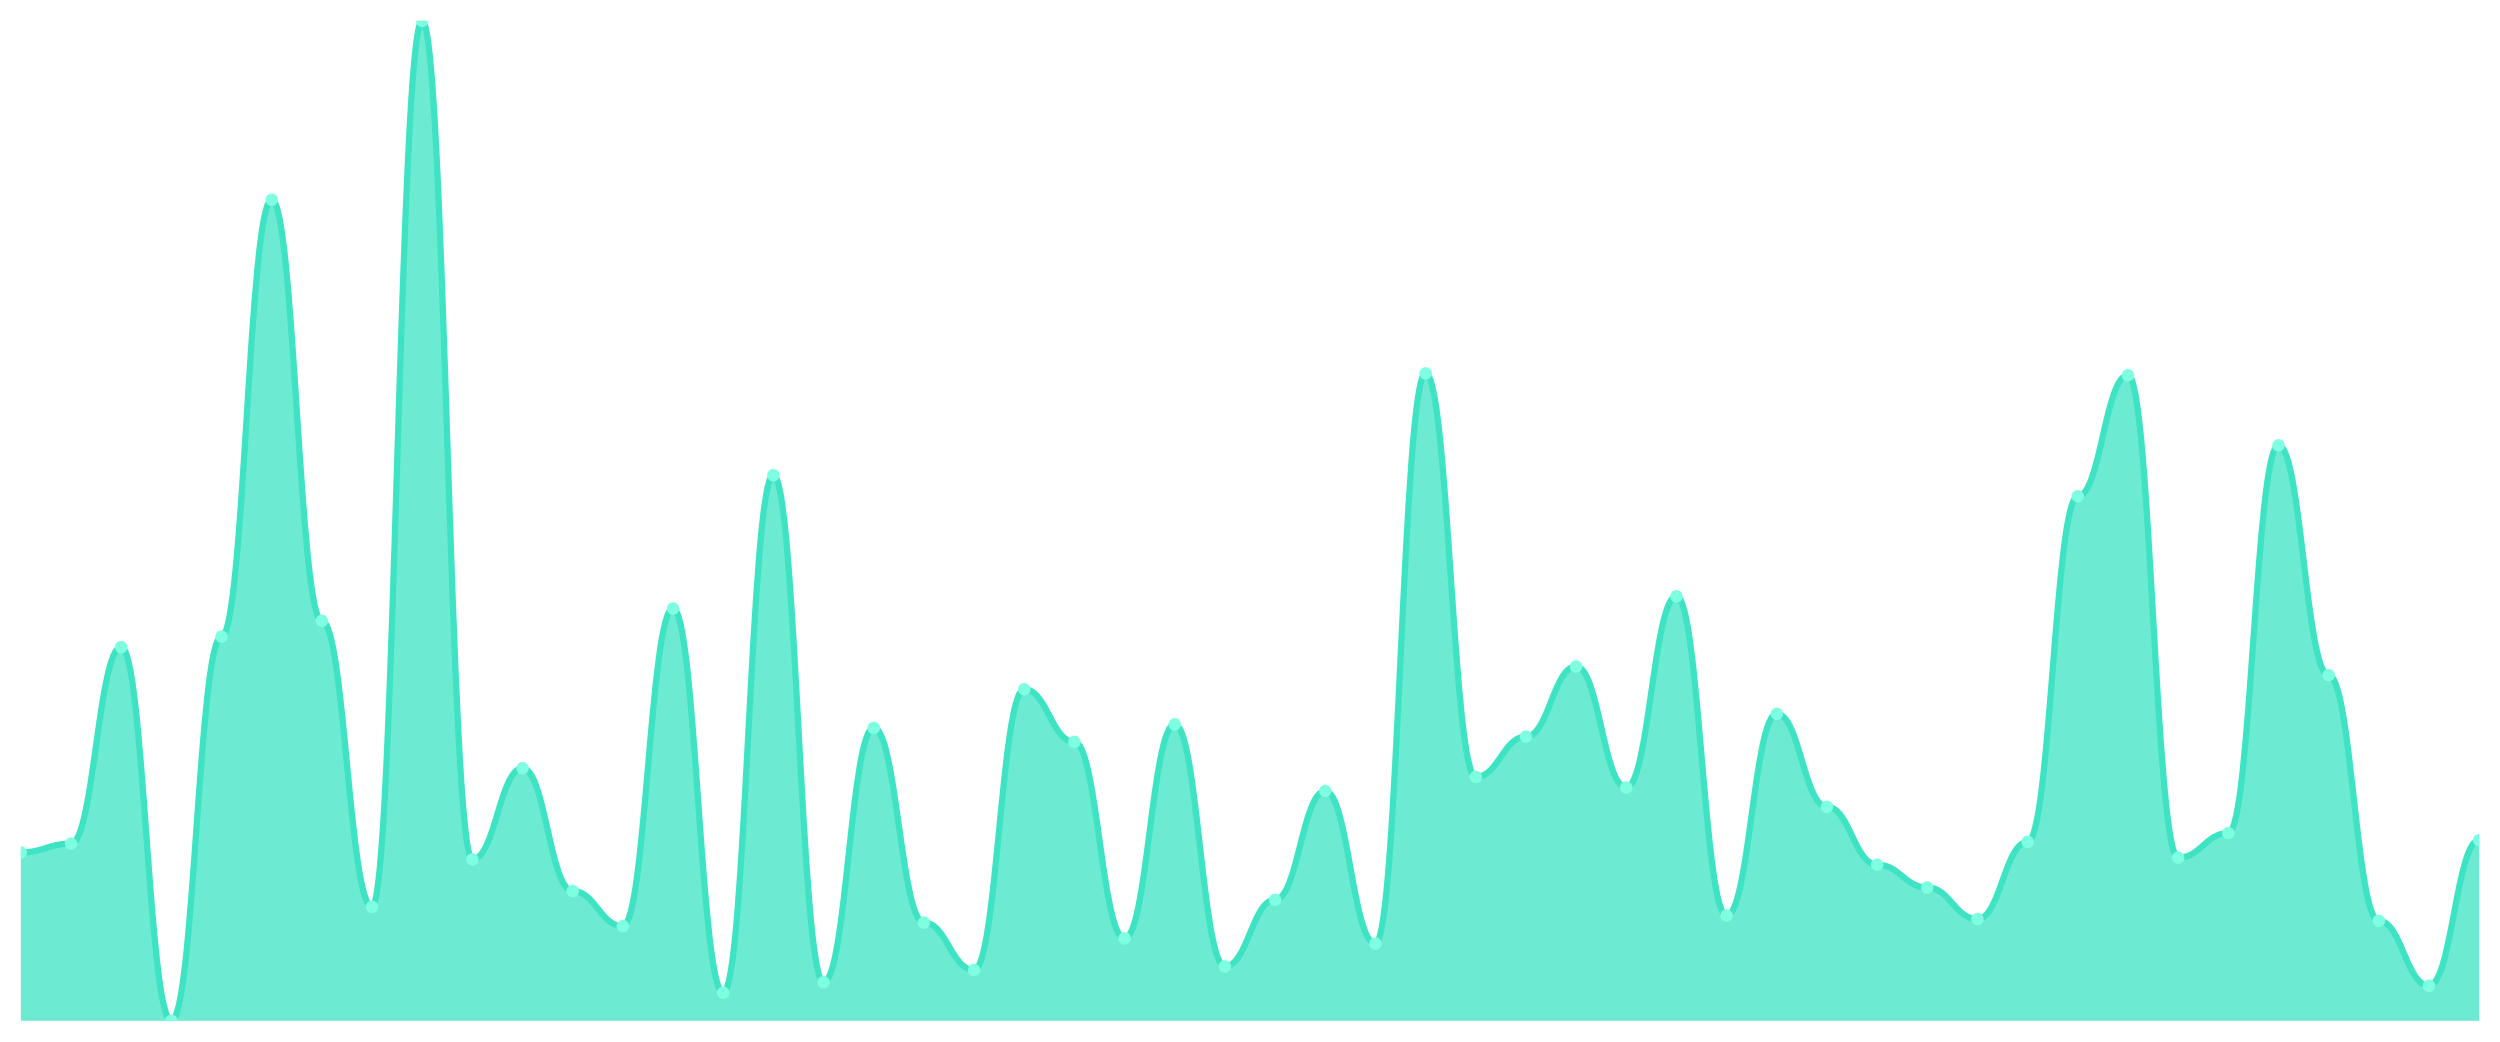
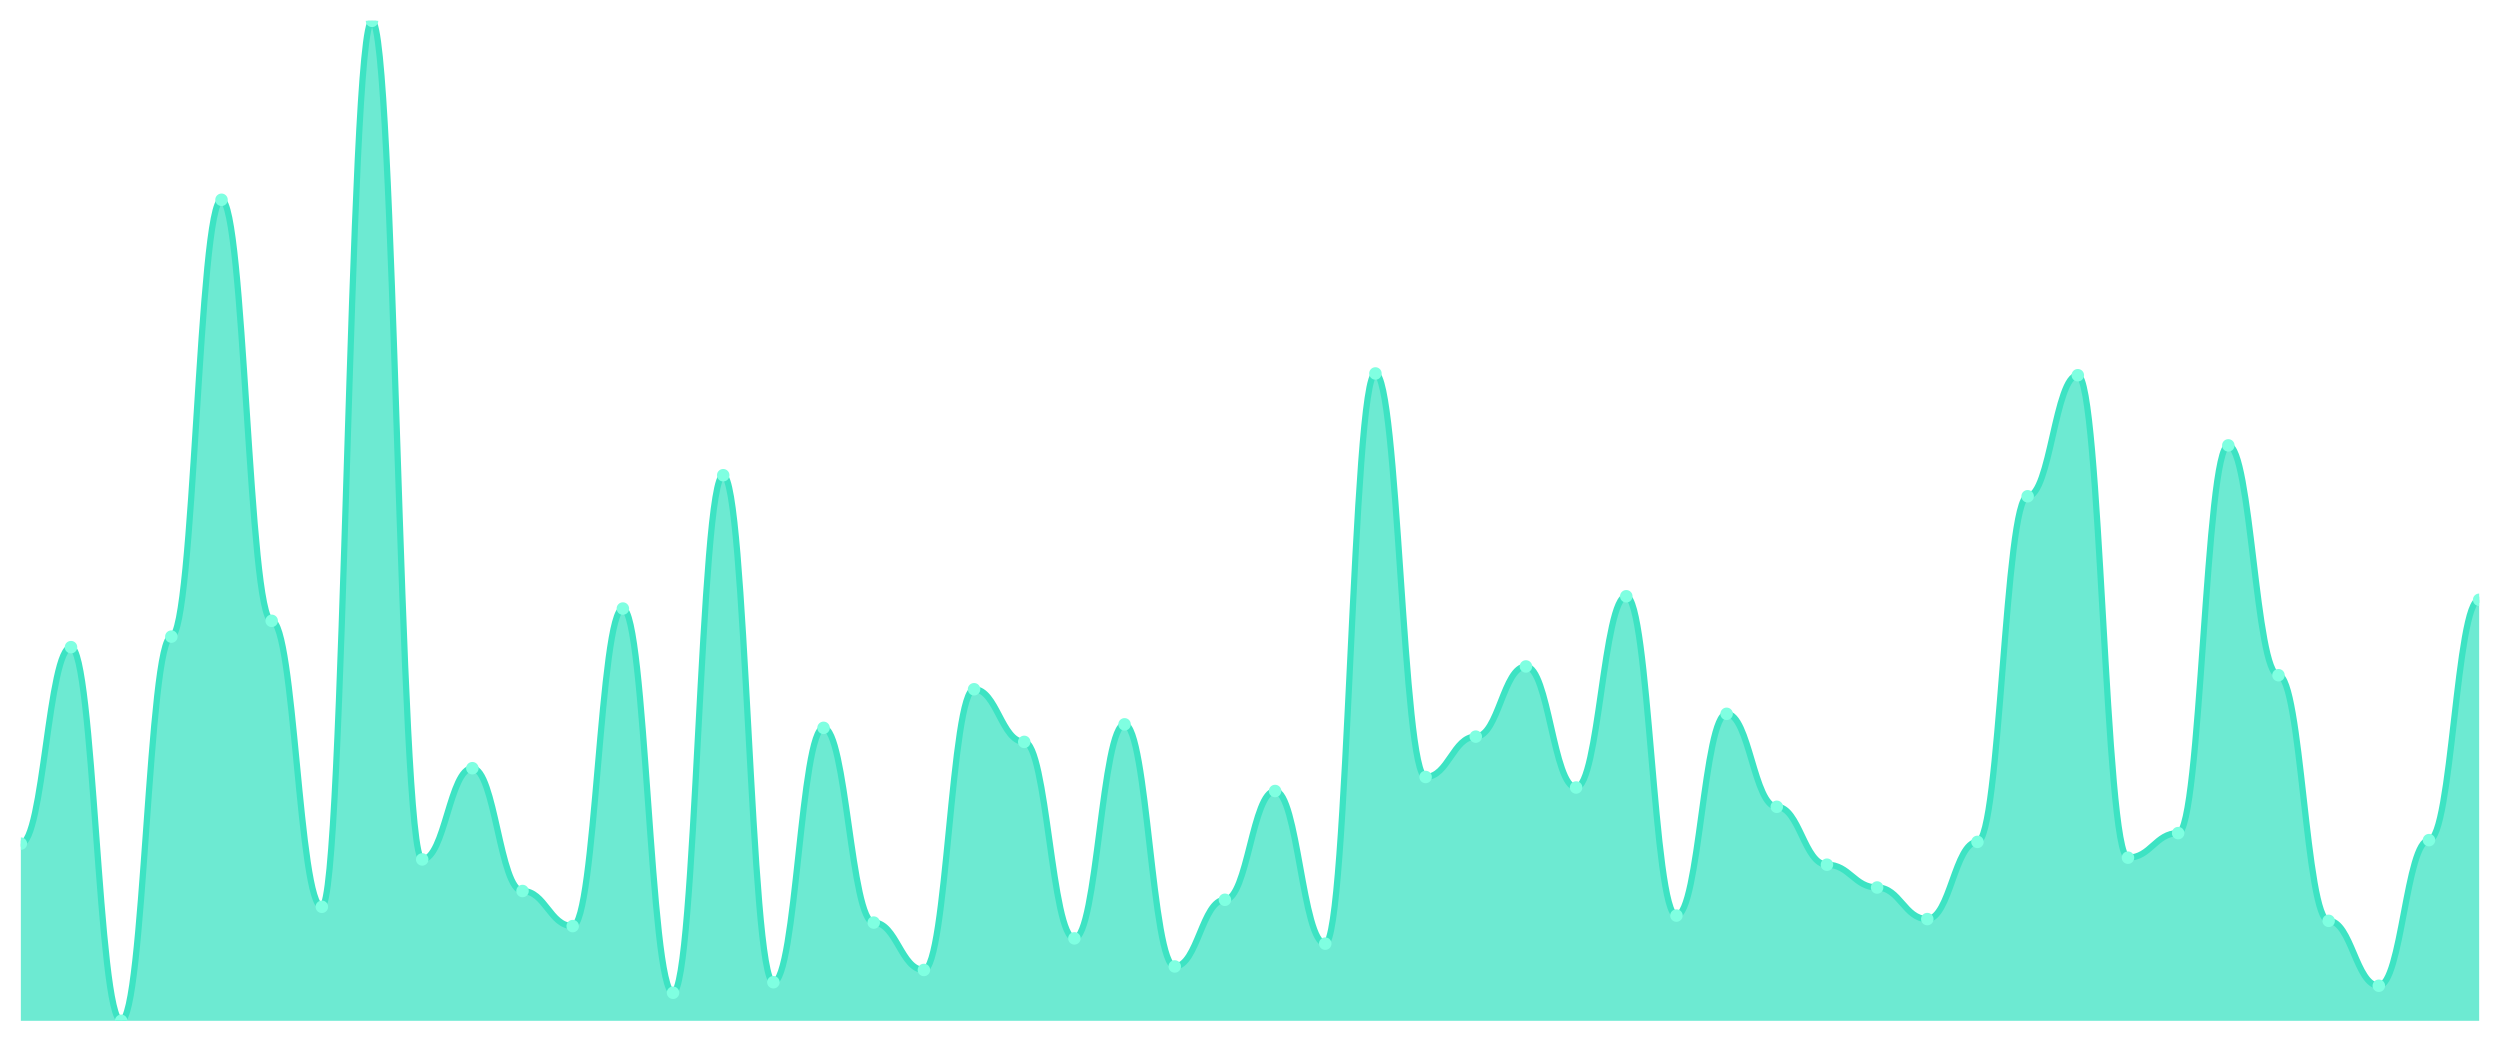
<svg xmlns="http://www.w3.org/2000/svg" viewBox="0 0 1200 500" width="1200" height="500">
  <defs>
    <clipPath id="c">
      <rect x="10" y="10" width="1180" height="480" />
    </clipPath>
  </defs>
  <rect width="1200" height="500" fill="none" />
  <g clip-path="url(#c)">
-     <path d="M 10,490 L 10,409.158 C 20.837,409.158 23.245,404.947 34.082,404.947 C 44.918,404.947 47.327,310.632 58.163,310.632 C 69,310.632 71.408,490 82.245,490 C 93.082,490 95.49,305.579 106.327,305.579 C 117.163,305.579 119.571,95.895 130.408,95.895 C 141.245,95.895 143.653,298 154.49,298 C 165.327,298 167.735,435.263 178.571,435.263 C 189.408,435.263 191.816,10 202.653,10 C 213.49,10 215.898,412.526 226.735,412.526 C 237.571,412.526 239.98,368.737 250.816,368.737 C 261.653,368.737 264.061,427.684 274.898,427.684 C 285.735,427.684 288.143,444.526 298.98,444.526 C 309.816,444.526 312.224,292.105 323.061,292.105 C 333.898,292.105 336.306,476.526 347.143,476.526 C 357.98,476.526 360.388,228.105 371.224,228.105 C 382.061,228.105 384.469,471.474 395.306,471.474 C 406.143,471.474 408.551,349.368 419.388,349.368 C 430.224,349.368 432.633,442.842 443.469,442.842 C 454.306,442.842 456.714,465.579 467.551,465.579 C 478.388,465.579 480.796,330.842 491.633,330.842 C 502.469,330.842 504.878,356.105 515.714,356.105 C 526.551,356.105 528.959,450.421 539.796,450.421 C 550.633,450.421 553.041,347.684 563.878,347.684 C 574.714,347.684 577.122,463.895 587.959,463.895 C 598.796,463.895 601.204,431.895 612.041,431.895 C 622.878,431.895 625.286,379.684 636.122,379.684 C 646.959,379.684 649.367,452.947 660.204,452.947 C 671.041,452.947 673.449,179.263 684.286,179.263 C 695.122,179.263 697.531,372.947 708.367,372.947 C 719.204,372.947 721.612,353.579 732.449,353.579 C 743.286,353.579 745.694,319.895 756.531,319.895 C 767.367,319.895 769.776,378 780.612,378 C 791.449,378 793.857,286.211 804.694,286.211 C 815.531,286.211 817.939,439.474 828.776,439.474 C 839.612,439.474 842.02,342.632 852.857,342.632 C 863.694,342.632 866.102,387.263 876.939,387.263 C 887.776,387.263 890.184,415.053 901.02,415.053 C 911.857,415.053 914.265,426 925.102,426 C 935.939,426 938.347,441.158 949.184,441.158 C 960.02,441.158 962.429,404.105 973.265,404.105 C 984.102,404.105 986.51,238.211 997.347,238.211 C 1008.184,238.211 1010.592,180.105 1021.429,180.105 C 1032.265,180.105 1034.673,411.684 1045.51,411.684 C 1056.347,411.684 1058.755,399.895 1069.592,399.895 C 1080.429,399.895 1082.837,213.789 1093.673,213.789 C 1104.51,213.789 1106.918,324.105 1117.755,324.105 C 1128.592,324.105 1131,442 1141.837,442 C 1152.673,442 1155.082,473.158 1165.918,473.158 C 1176.755,473.158 1179.163,403.263 1190,403.263 L 1190,490 Z" fill="rgba(61,227,195,0.75)" />
-     <path d="M 10,409.158 C 20.837,409.158 23.245,404.947 34.082,404.947 C 44.918,404.947 47.327,310.632 58.163,310.632 C 69,310.632 71.408,490 82.245,490 C 93.082,490 95.49,305.579 106.327,305.579 C 117.163,305.579 119.571,95.895 130.408,95.895 C 141.245,95.895 143.653,298 154.49,298 C 165.327,298 167.735,435.263 178.571,435.263 C 189.408,435.263 191.816,10 202.653,10 C 213.49,10 215.898,412.526 226.735,412.526 C 237.571,412.526 239.98,368.737 250.816,368.737 C 261.653,368.737 264.061,427.684 274.898,427.684 C 285.735,427.684 288.143,444.526 298.98,444.526 C 309.816,444.526 312.224,292.105 323.061,292.105 C 333.898,292.105 336.306,476.526 347.143,476.526 C 357.98,476.526 360.388,228.105 371.224,228.105 C 382.061,228.105 384.469,471.474 395.306,471.474 C 406.143,471.474 408.551,349.368 419.388,349.368 C 430.224,349.368 432.633,442.842 443.469,442.842 C 454.306,442.842 456.714,465.579 467.551,465.579 C 478.388,465.579 480.796,330.842 491.633,330.842 C 502.469,330.842 504.878,356.105 515.714,356.105 C 526.551,356.105 528.959,450.421 539.796,450.421 C 550.633,450.421 553.041,347.684 563.878,347.684 C 574.714,347.684 577.122,463.895 587.959,463.895 C 598.796,463.895 601.204,431.895 612.041,431.895 C 622.878,431.895 625.286,379.684 636.122,379.684 C 646.959,379.684 649.367,452.947 660.204,452.947 C 671.041,452.947 673.449,179.263 684.286,179.263 C 695.122,179.263 697.531,372.947 708.367,372.947 C 719.204,372.947 721.612,353.579 732.449,353.579 C 743.286,353.579 745.694,319.895 756.531,319.895 C 767.367,319.895 769.776,378 780.612,378 C 791.449,378 793.857,286.211 804.694,286.211 C 815.531,286.211 817.939,439.474 828.776,439.474 C 839.612,439.474 842.02,342.632 852.857,342.632 C 863.694,342.632 866.102,387.263 876.939,387.263 C 887.776,387.263 890.184,415.053 901.02,415.053 C 911.857,415.053 914.265,426 925.102,426 C 935.939,426 938.347,441.158 949.184,441.158 C 960.02,441.158 962.429,404.105 973.265,404.105 C 984.102,404.105 986.51,238.211 997.347,238.211 C 1008.184,238.211 1010.592,180.105 1021.429,180.105 C 1032.265,180.105 1034.673,411.684 1045.51,411.684 C 1056.347,411.684 1058.755,399.895 1069.592,399.895 C 1080.429,399.895 1082.837,213.789 1093.673,213.789 C 1104.51,213.789 1106.918,324.105 1117.755,324.105 C 1128.592,324.105 1131,442 1141.837,442 C 1152.673,442 1155.082,473.158 1165.918,473.158 C 1176.755,473.158 1179.163,403.263 1190,403.263" fill="none" stroke="#3de3c3" stroke-width="3" stroke-linecap="round" stroke-linejoin="round" />
-     <circle cx="10" cy="409.158" r="3" fill="#7fffe1" />
-     <circle cx="34.082" cy="404.947" r="3" fill="#7fffe1" />
-     <circle cx="58.163" cy="310.632" r="3" fill="#7fffe1" />
-     <circle cx="82.245" cy="490" r="3" fill="#7fffe1" />
-     <circle cx="106.327" cy="305.579" r="3" fill="#7fffe1" />
-     <circle cx="130.408" cy="95.895" r="3" fill="#7fffe1" />
-     <circle cx="154.49" cy="298" r="3" fill="#7fffe1" />
-     <circle cx="178.571" cy="435.263" r="3" fill="#7fffe1" />
-     <circle cx="202.653" cy="10" r="3" fill="#7fffe1" />
-     <circle cx="226.735" cy="412.526" r="3" fill="#7fffe1" />
-     <circle cx="250.816" cy="368.737" r="3" fill="#7fffe1" />
-     <circle cx="274.898" cy="427.684" r="3" fill="#7fffe1" />
-     <circle cx="298.98" cy="444.526" r="3" fill="#7fffe1" />
-     <circle cx="323.061" cy="292.105" r="3" fill="#7fffe1" />
-     <circle cx="347.143" cy="476.526" r="3" fill="#7fffe1" />
-     <circle cx="371.224" cy="228.105" r="3" fill="#7fffe1" />
-     <circle cx="395.306" cy="471.474" r="3" fill="#7fffe1" />
-     <circle cx="419.388" cy="349.368" r="3" fill="#7fffe1" />
-     <circle cx="443.469" cy="442.842" r="3" fill="#7fffe1" />
-     <circle cx="467.551" cy="465.579" r="3" fill="#7fffe1" />
-     <circle cx="491.633" cy="330.842" r="3" fill="#7fffe1" />
-     <circle cx="515.714" cy="356.105" r="3" fill="#7fffe1" />
-     <circle cx="539.796" cy="450.421" r="3" fill="#7fffe1" />
-     <circle cx="563.878" cy="347.684" r="3" fill="#7fffe1" />
-     <circle cx="587.959" cy="463.895" r="3" fill="#7fffe1" />
-     <circle cx="612.041" cy="431.895" r="3" fill="#7fffe1" />
-     <circle cx="636.122" cy="379.684" r="3" fill="#7fffe1" />
-     <circle cx="660.204" cy="452.947" r="3" fill="#7fffe1" />
-     <circle cx="684.286" cy="179.263" r="3" fill="#7fffe1" />
-     <circle cx="708.367" cy="372.947" r="3" fill="#7fffe1" />
-     <circle cx="732.449" cy="353.579" r="3" fill="#7fffe1" />
-     <circle cx="756.531" cy="319.895" r="3" fill="#7fffe1" />
-     <circle cx="780.612" cy="378" r="3" fill="#7fffe1" />
-     <circle cx="804.694" cy="286.211" r="3" fill="#7fffe1" />
-     <circle cx="828.776" cy="439.474" r="3" fill="#7fffe1" />
-     <circle cx="852.857" cy="342.632" r="3" fill="#7fffe1" />
-     <circle cx="876.939" cy="387.263" r="3" fill="#7fffe1" />
-     <circle cx="901.02" cy="415.053" r="3" fill="#7fffe1" />
-     <circle cx="925.102" cy="426" r="3" fill="#7fffe1" />
-     <circle cx="949.184" cy="441.158" r="3" fill="#7fffe1" />
-     <circle cx="973.265" cy="404.105" r="3" fill="#7fffe1" />
-     <circle cx="997.347" cy="238.211" r="3" fill="#7fffe1" />
-     <circle cx="1021.429" cy="180.105" r="3" fill="#7fffe1" />
-     <circle cx="1045.51" cy="411.684" r="3" fill="#7fffe1" />
-     <circle cx="1069.592" cy="399.895" r="3" fill="#7fffe1" />
-     <circle cx="1093.673" cy="213.789" r="3" fill="#7fffe1" />
-     <circle cx="1117.755" cy="324.105" r="3" fill="#7fffe1" />
-     <circle cx="1141.837" cy="442" r="3" fill="#7fffe1" />
-     <circle cx="1165.918" cy="473.158" r="3" fill="#7fffe1" />
-     <circle cx="1190" cy="403.263" r="3" fill="#7fffe1" />
+     <path d="M 10,490 L 10,404.947 C 20.837,404.947 23.245,310.632 34.082,310.632 C 44.918,310.632 47.327,490 58.163,490 C 69,490 71.408,305.579 82.245,305.579 C 93.082,305.579 95.49,95.895 106.327,95.895 C 117.163,95.895 119.571,298 130.408,298 C 141.245,298 143.653,435.263 154.49,435.263 C 165.327,435.263 167.735,10 178.571,10 C 189.408,10 191.816,412.526 202.653,412.526 C 213.49,412.526 215.898,368.737 226.735,368.737 C 237.571,368.737 239.98,427.684 250.816,427.684 C 261.653,427.684 264.061,444.526 274.898,444.526 C 285.735,444.526 288.143,292.105 298.98,292.105 C 309.816,292.105 312.224,476.526 323.061,476.526 C 333.898,476.526 336.306,228.105 347.143,228.105 C 357.98,228.105 360.388,471.474 371.224,471.474 C 382.061,471.474 384.469,349.368 395.306,349.368 C 406.143,349.368 408.551,442.842 419.388,442.842 C 430.224,442.842 432.633,465.579 443.469,465.579 C 454.306,465.579 456.714,330.842 467.551,330.842 C 478.388,330.842 480.796,356.105 491.633,356.105 C 502.469,356.105 504.878,450.421 515.714,450.421 C 526.551,450.421 528.959,347.684 539.796,347.684 C 550.633,347.684 553.041,463.895 563.878,463.895 C 574.714,463.895 577.122,431.895 587.959,431.895 C 598.796,431.895 601.204,379.684 612.041,379.684 C 622.878,379.684 625.286,452.947 636.122,452.947 C 646.959,452.947 649.367,179.263 660.204,179.263 C 671.041,179.263 673.449,372.947 684.286,372.947 C 695.122,372.947 697.531,353.579 708.367,353.579 C 719.204,353.579 721.612,319.895 732.449,319.895 C 743.286,319.895 745.694,378 756.531,378 C 767.367,378 769.776,286.211 780.612,286.211 C 791.449,286.211 793.857,439.474 804.694,439.474 C 815.531,439.474 817.939,342.632 828.776,342.632 C 839.612,342.632 842.02,387.263 852.857,387.263 C 863.694,387.263 866.102,415.053 876.939,415.053 C 887.776,415.053 890.184,426 901.02,426 C 911.857,426 914.265,441.158 925.102,441.158 C 935.939,441.158 938.347,404.105 949.184,404.105 C 960.02,404.105 962.429,238.211 973.265,238.211 C 984.102,238.211 986.51,180.105 997.347,180.105 C 1008.184,180.105 1010.592,411.684 1021.429,411.684 C 1032.265,411.684 1034.673,399.895 1045.51,399.895 C 1056.347,399.895 1058.755,213.789 1069.592,213.789 C 1080.429,213.789 1082.837,324.105 1093.673,324.105 C 1104.51,324.105 1106.918,442 1117.755,442 C 1128.592,442 1131,473.158 1141.837,473.158 C 1152.673,473.158 1155.082,403.263 1165.918,403.263 C 1176.755,403.263 1179.163,287.895 1190,287.895 L 1190,490 Z" fill="rgba(61,227,195,0.75)" />
+     <path d="M 10,404.947 C 20.837,404.947 23.245,310.632 34.082,310.632 C 44.918,310.632 47.327,490 58.163,490 C 69,490 71.408,305.579 82.245,305.579 C 93.082,305.579 95.49,95.895 106.327,95.895 C 117.163,95.895 119.571,298 130.408,298 C 141.245,298 143.653,435.263 154.49,435.263 C 165.327,435.263 167.735,10 178.571,10 C 189.408,10 191.816,412.526 202.653,412.526 C 213.49,412.526 215.898,368.737 226.735,368.737 C 237.571,368.737 239.98,427.684 250.816,427.684 C 261.653,427.684 264.061,444.526 274.898,444.526 C 285.735,444.526 288.143,292.105 298.98,292.105 C 309.816,292.105 312.224,476.526 323.061,476.526 C 333.898,476.526 336.306,228.105 347.143,228.105 C 357.98,228.105 360.388,471.474 371.224,471.474 C 382.061,471.474 384.469,349.368 395.306,349.368 C 406.143,349.368 408.551,442.842 419.388,442.842 C 430.224,442.842 432.633,465.579 443.469,465.579 C 454.306,465.579 456.714,330.842 467.551,330.842 C 478.388,330.842 480.796,356.105 491.633,356.105 C 502.469,356.105 504.878,450.421 515.714,450.421 C 526.551,450.421 528.959,347.684 539.796,347.684 C 550.633,347.684 553.041,463.895 563.878,463.895 C 574.714,463.895 577.122,431.895 587.959,431.895 C 598.796,431.895 601.204,379.684 612.041,379.684 C 622.878,379.684 625.286,452.947 636.122,452.947 C 646.959,452.947 649.367,179.263 660.204,179.263 C 671.041,179.263 673.449,372.947 684.286,372.947 C 695.122,372.947 697.531,353.579 708.367,353.579 C 719.204,353.579 721.612,319.895 732.449,319.895 C 743.286,319.895 745.694,378 756.531,378 C 767.367,378 769.776,286.211 780.612,286.211 C 791.449,286.211 793.857,439.474 804.694,439.474 C 815.531,439.474 817.939,342.632 828.776,342.632 C 839.612,342.632 842.02,387.263 852.857,387.263 C 863.694,387.263 866.102,415.053 876.939,415.053 C 887.776,415.053 890.184,426 901.02,426 C 911.857,426 914.265,441.158 925.102,441.158 C 935.939,441.158 938.347,404.105 949.184,404.105 C 960.02,404.105 962.429,238.211 973.265,238.211 C 984.102,238.211 986.51,180.105 997.347,180.105 C 1008.184,180.105 1010.592,411.684 1021.429,411.684 C 1032.265,411.684 1034.673,399.895 1045.51,399.895 C 1056.347,399.895 1058.755,213.789 1069.592,213.789 C 1080.429,213.789 1082.837,324.105 1093.673,324.105 C 1104.51,324.105 1106.918,442 1117.755,442 C 1128.592,442 1131,473.158 1141.837,473.158 C 1152.673,473.158 1155.082,403.263 1165.918,403.263 C 1176.755,403.263 1179.163,287.895 1190,287.895" fill="none" stroke="#3de3c3" stroke-width="3" stroke-linecap="round" stroke-linejoin="round" />
+     <circle cx="10" cy="404.947" r="3" fill="#7fffe1" />
+     <circle cx="34.082" cy="310.632" r="3" fill="#7fffe1" />
+     <circle cx="58.163" cy="490" r="3" fill="#7fffe1" />
+     <circle cx="82.245" cy="305.579" r="3" fill="#7fffe1" />
+     <circle cx="106.327" cy="95.895" r="3" fill="#7fffe1" />
+     <circle cx="130.408" cy="298" r="3" fill="#7fffe1" />
+     <circle cx="154.49" cy="435.263" r="3" fill="#7fffe1" />
+     <circle cx="178.571" cy="10" r="3" fill="#7fffe1" />
+     <circle cx="202.653" cy="412.526" r="3" fill="#7fffe1" />
+     <circle cx="226.735" cy="368.737" r="3" fill="#7fffe1" />
+     <circle cx="250.816" cy="427.684" r="3" fill="#7fffe1" />
+     <circle cx="274.898" cy="444.526" r="3" fill="#7fffe1" />
+     <circle cx="298.98" cy="292.105" r="3" fill="#7fffe1" />
+     <circle cx="323.061" cy="476.526" r="3" fill="#7fffe1" />
+     <circle cx="347.143" cy="228.105" r="3" fill="#7fffe1" />
+     <circle cx="371.224" cy="471.474" r="3" fill="#7fffe1" />
+     <circle cx="395.306" cy="349.368" r="3" fill="#7fffe1" />
+     <circle cx="419.388" cy="442.842" r="3" fill="#7fffe1" />
+     <circle cx="443.469" cy="465.579" r="3" fill="#7fffe1" />
+     <circle cx="467.551" cy="330.842" r="3" fill="#7fffe1" />
+     <circle cx="491.633" cy="356.105" r="3" fill="#7fffe1" />
+     <circle cx="515.714" cy="450.421" r="3" fill="#7fffe1" />
+     <circle cx="539.796" cy="347.684" r="3" fill="#7fffe1" />
+     <circle cx="563.878" cy="463.895" r="3" fill="#7fffe1" />
+     <circle cx="587.959" cy="431.895" r="3" fill="#7fffe1" />
+     <circle cx="612.041" cy="379.684" r="3" fill="#7fffe1" />
+     <circle cx="636.122" cy="452.947" r="3" fill="#7fffe1" />
+     <circle cx="660.204" cy="179.263" r="3" fill="#7fffe1" />
+     <circle cx="684.286" cy="372.947" r="3" fill="#7fffe1" />
+     <circle cx="708.367" cy="353.579" r="3" fill="#7fffe1" />
+     <circle cx="732.449" cy="319.895" r="3" fill="#7fffe1" />
+     <circle cx="756.531" cy="378" r="3" fill="#7fffe1" />
+     <circle cx="780.612" cy="286.211" r="3" fill="#7fffe1" />
+     <circle cx="804.694" cy="439.474" r="3" fill="#7fffe1" />
+     <circle cx="828.776" cy="342.632" r="3" fill="#7fffe1" />
+     <circle cx="852.857" cy="387.263" r="3" fill="#7fffe1" />
+     <circle cx="876.939" cy="415.053" r="3" fill="#7fffe1" />
+     <circle cx="901.02" cy="426" r="3" fill="#7fffe1" />
+     <circle cx="925.102" cy="441.158" r="3" fill="#7fffe1" />
+     <circle cx="949.184" cy="404.105" r="3" fill="#7fffe1" />
+     <circle cx="973.265" cy="238.211" r="3" fill="#7fffe1" />
+     <circle cx="997.347" cy="180.105" r="3" fill="#7fffe1" />
+     <circle cx="1021.429" cy="411.684" r="3" fill="#7fffe1" />
+     <circle cx="1045.51" cy="399.895" r="3" fill="#7fffe1" />
+     <circle cx="1069.592" cy="213.789" r="3" fill="#7fffe1" />
+     <circle cx="1093.673" cy="324.105" r="3" fill="#7fffe1" />
+     <circle cx="1117.755" cy="442" r="3" fill="#7fffe1" />
+     <circle cx="1141.837" cy="473.158" r="3" fill="#7fffe1" />
+     <circle cx="1165.918" cy="403.263" r="3" fill="#7fffe1" />
+     <circle cx="1190" cy="287.895" r="3" fill="#7fffe1" />
  </g>
</svg>
